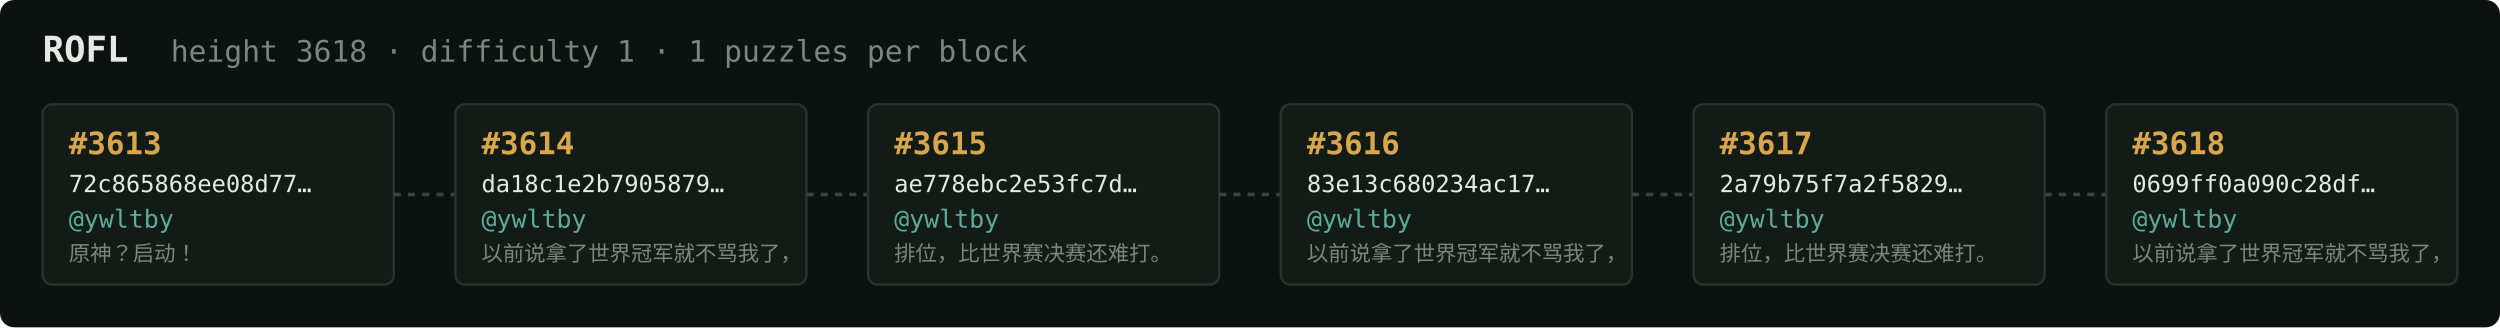
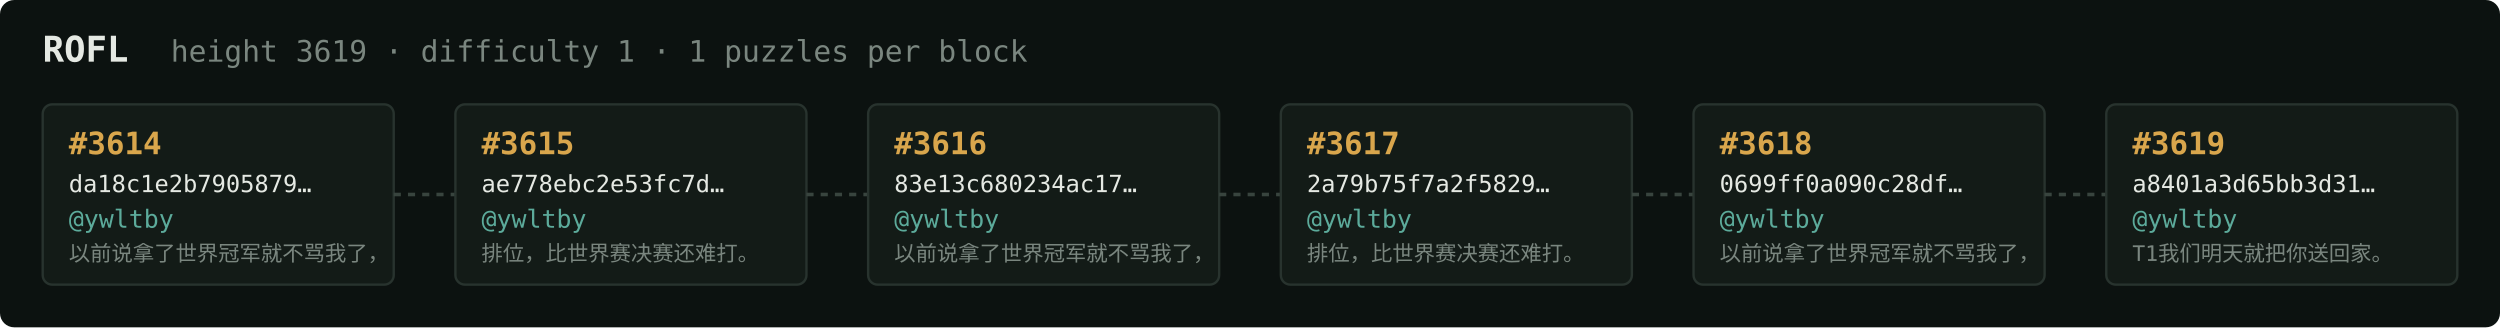
<svg xmlns="http://www.w3.org/2000/svg" width="1054" height="138" viewBox="0 0 1054 138" font-family="ui-monospace,SFMono-Regular,Menlo,monospace">
  <rect fill="#0c1210" width="1054" height="138" rx="6" />
  <text x="18" y="26" fill="#e5e9e3" font-size="15" font-weight="700">ROFL</text>
-   <text x="72" y="26" fill="#7a867f" font-size="12.5">height 3618 · difficulty 1 · 1 puzzles per block</text>
+   <text x="72" y="26" fill="#7a867f" font-size="12.5">height 3619 · difficulty 1 · 1 puzzles per block</text>
  <rect x="18" y="44" width="148" height="76" rx="4" fill="#131b17" stroke="#28332e" stroke-width="1" />
-   <text x="29" y="65" fill="#d9a64c" font-size="13" font-weight="700">#3613</text>
-   <text x="29" y="81" fill="#e5e9e3" font-size="10">72c865868ee08d77…</text>
+   <text x="29" y="65" fill="#d9a64c" font-size="13" font-weight="700">#3614</text>
+   <text x="29" y="81" fill="#e5e9e3" font-size="10">da18c1e2b7905879…</text>
  <text x="29" y="96" fill="#5cab9b" font-size="10.5">@ywltby</text>
-   <text x="29" y="110" fill="#7a867f" font-size="9">原神？启动！</text>
+   <text x="29" y="110" fill="#7a867f" font-size="9">以前说拿了世界冠军就不骂我了，</text>
  <line x1="166" y1="82.0" x2="192" y2="82.0" stroke="#38443e" stroke-width="1.5" stroke-dasharray="3 3" />
  <rect x="192" y="44" width="148" height="76" rx="4" fill="#131b17" stroke="#28332e" stroke-width="1" />
-   <text x="203" y="65" fill="#d9a64c" font-size="13" font-weight="700">#3614</text>
-   <text x="203" y="81" fill="#e5e9e3" font-size="10">da18c1e2b7905879…</text>
+   <text x="203" y="65" fill="#d9a64c" font-size="13" font-weight="700">#3615</text>
+   <text x="203" y="81" fill="#e5e9e3" font-size="10">ae778ebc2e53fc7d…</text>
  <text x="203" y="96" fill="#5cab9b" font-size="10.5">@ywltby</text>
-   <text x="203" y="110" fill="#7a867f" font-size="9">以前说拿了世界冠军就不骂我了，</text>
+   <text x="203" y="110" fill="#7a867f" font-size="9">排位，比世界赛决赛还难打。</text>
  <line x1="340" y1="82.0" x2="366" y2="82.0" stroke="#38443e" stroke-width="1.5" stroke-dasharray="3 3" />
  <rect x="366" y="44" width="148" height="76" rx="4" fill="#131b17" stroke="#28332e" stroke-width="1" />
-   <text x="377" y="65" fill="#d9a64c" font-size="13" font-weight="700">#3615</text>
-   <text x="377" y="81" fill="#e5e9e3" font-size="10">ae778ebc2e53fc7d…</text>
+   <text x="377" y="65" fill="#d9a64c" font-size="13" font-weight="700">#3616</text>
+   <text x="377" y="81" fill="#e5e9e3" font-size="10">83e13c680234ac17…</text>
  <text x="377" y="96" fill="#5cab9b" font-size="10.5">@ywltby</text>
-   <text x="377" y="110" fill="#7a867f" font-size="9">排位，比世界赛决赛还难打。</text>
+   <text x="377" y="110" fill="#7a867f" font-size="9">以前说拿了世界冠军就不骂我了，</text>
  <line x1="514" y1="82.0" x2="540" y2="82.0" stroke="#38443e" stroke-width="1.5" stroke-dasharray="3 3" />
  <rect x="540" y="44" width="148" height="76" rx="4" fill="#131b17" stroke="#28332e" stroke-width="1" />
-   <text x="551" y="65" fill="#d9a64c" font-size="13" font-weight="700">#3616</text>
-   <text x="551" y="81" fill="#e5e9e3" font-size="10">83e13c680234ac17…</text>
+   <text x="551" y="65" fill="#d9a64c" font-size="13" font-weight="700">#3617</text>
+   <text x="551" y="81" fill="#e5e9e3" font-size="10">2a79b75f7a2f5829…</text>
  <text x="551" y="96" fill="#5cab9b" font-size="10.5">@ywltby</text>
-   <text x="551" y="110" fill="#7a867f" font-size="9">以前说拿了世界冠军就不骂我了，</text>
+   <text x="551" y="110" fill="#7a867f" font-size="9">排位，比世界赛决赛还难打。</text>
  <line x1="688" y1="82.0" x2="714" y2="82.0" stroke="#38443e" stroke-width="1.5" stroke-dasharray="3 3" />
  <rect x="714" y="44" width="148" height="76" rx="4" fill="#131b17" stroke="#28332e" stroke-width="1" />
-   <text x="725" y="65" fill="#d9a64c" font-size="13" font-weight="700">#3617</text>
-   <text x="725" y="81" fill="#e5e9e3" font-size="10">2a79b75f7a2f5829…</text>
+   <text x="725" y="65" fill="#d9a64c" font-size="13" font-weight="700">#3618</text>
+   <text x="725" y="81" fill="#e5e9e3" font-size="10">0699ff0a090c28df…</text>
  <text x="725" y="96" fill="#5cab9b" font-size="10.5">@ywltby</text>
-   <text x="725" y="110" fill="#7a867f" font-size="9">排位，比世界赛决赛还难打。</text>
+   <text x="725" y="110" fill="#7a867f" font-size="9">以前说拿了世界冠军就不骂我了，</text>
  <line x1="862" y1="82.0" x2="888" y2="82.0" stroke="#38443e" stroke-width="1.5" stroke-dasharray="3 3" />
  <rect x="888" y="44" width="148" height="76" rx="4" fill="#131b17" stroke="#28332e" stroke-width="1" />
-   <text x="899" y="65" fill="#d9a64c" font-size="13" font-weight="700">#3618</text>
-   <text x="899" y="81" fill="#e5e9e3" font-size="10">0699ff0a090c28df…</text>
+   <text x="899" y="65" fill="#d9a64c" font-size="13" font-weight="700">#3619</text>
+   <text x="899" y="81" fill="#e5e9e3" font-size="10">a8401a3d65bb3d31…</text>
  <text x="899" y="96" fill="#5cab9b" font-size="10.5">@ywltby</text>
-   <text x="899" y="110" fill="#7a867f" font-size="9">以前说拿了世界冠军就不骂我了，</text>
+   <text x="899" y="110" fill="#7a867f" font-size="9">T1我们明天就把你送回家。</text>
</svg>
